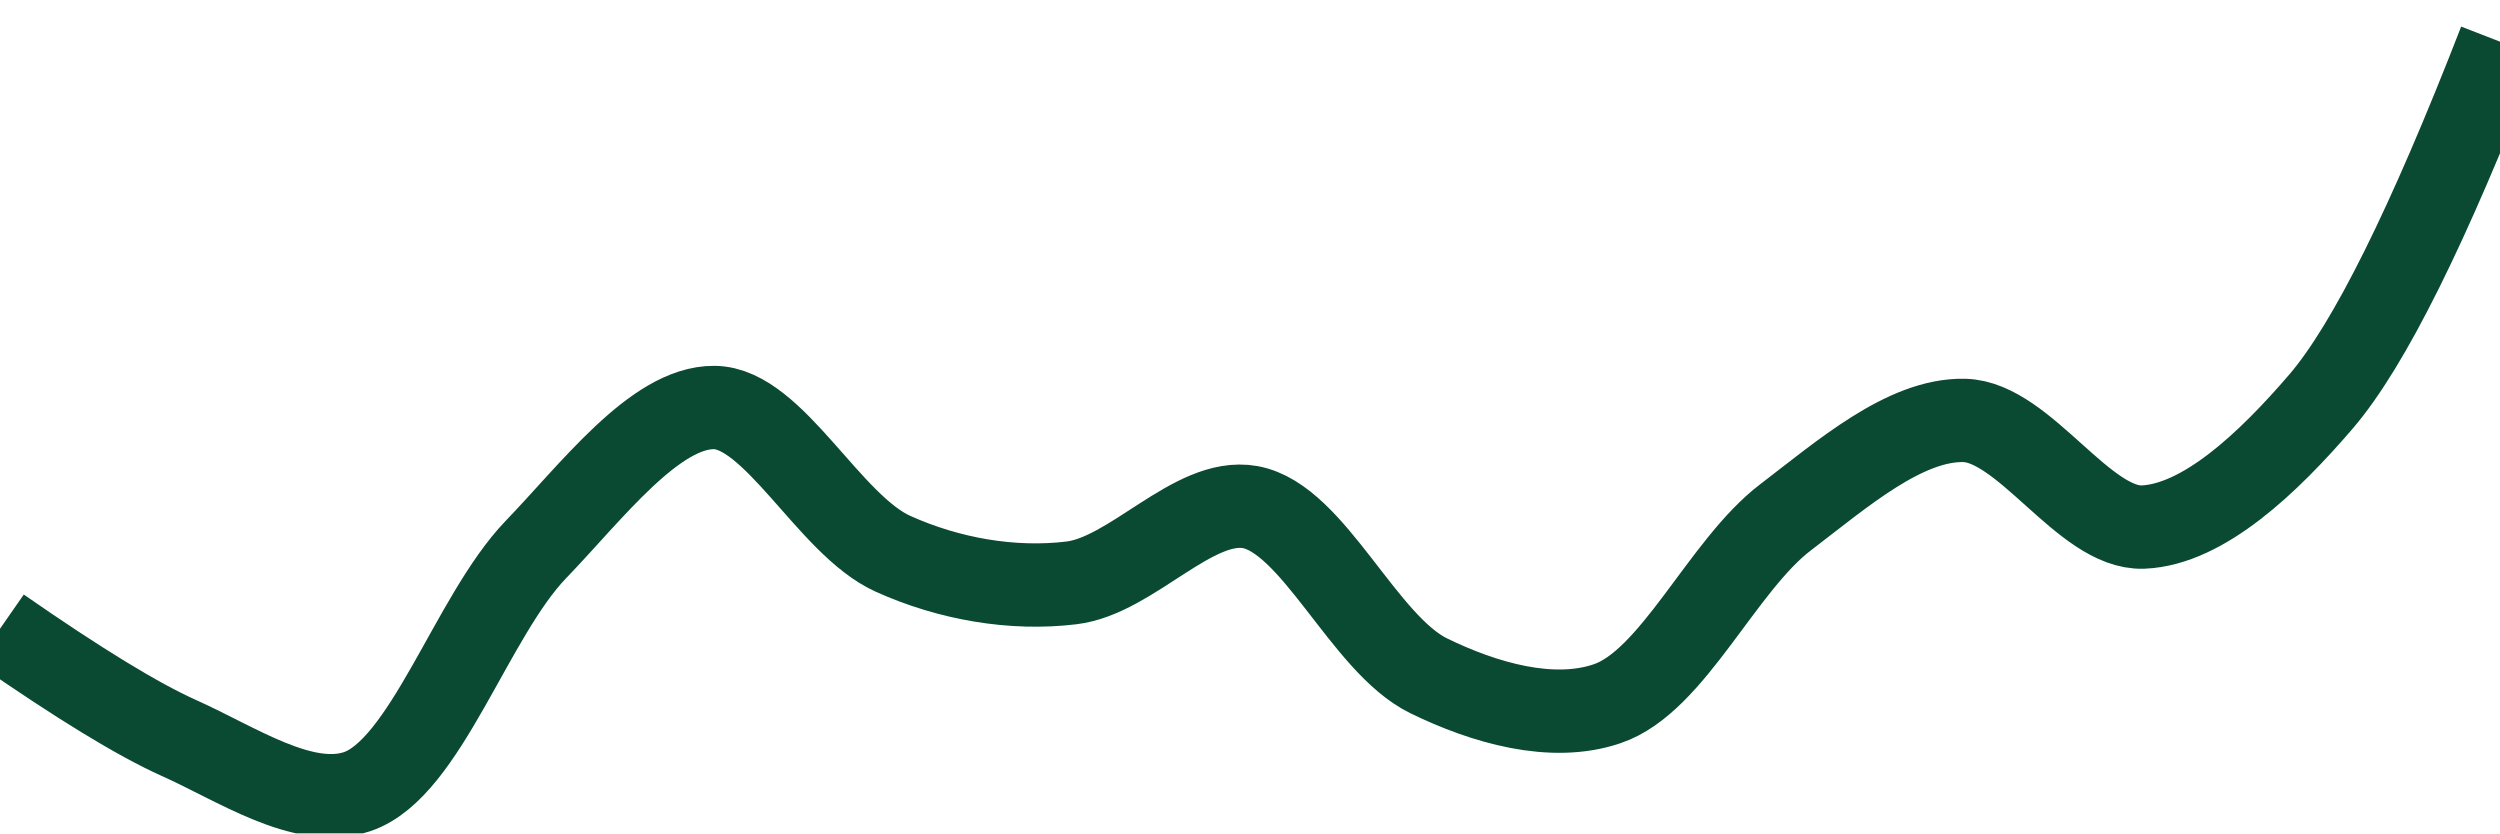
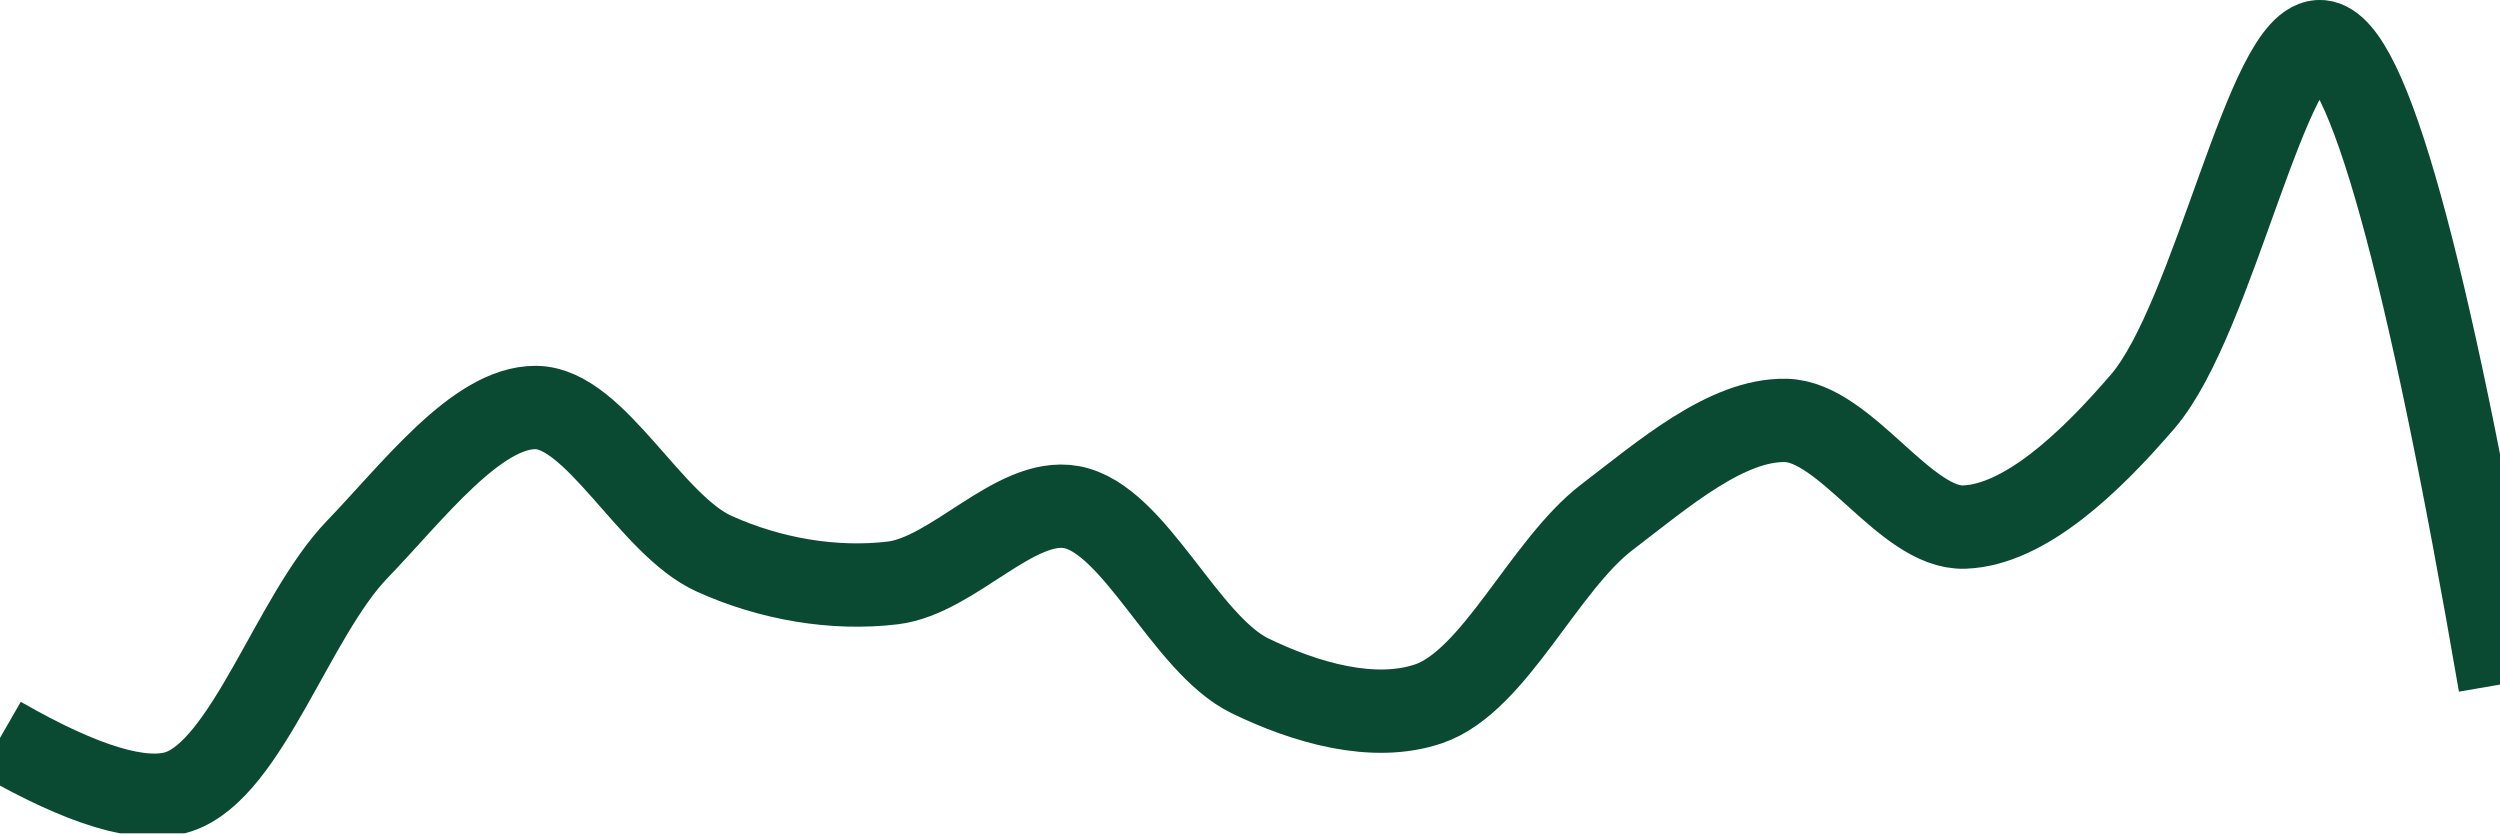
<svg xmlns="http://www.w3.org/2000/svg" class="main-svg" width="60" height="20" style="" viewBox="0 0 60 20">
  <rect x="0" y="0" width="60" height="20" style="fill: rgb(0, 0, 0); fill-opacity: 0;" />
-   <defs id="defs-257a86">
+   <defs id="defs-01f4cf">
    <g class="clips">
-       <clipPath id="clip257a86xyplot" class="plotclip">
+       <clipPath id="clip01f4cfxyplot" class="plotclip">
        <rect width="60" height="20" />
      </clipPath>
-       <clipPath class="axesclip" id="clip257a86x">
+       <clipPath class="axesclip" id="clip01f4cfx">
        <rect x="0" y="0" width="60" height="20" />
      </clipPath>
-       <clipPath class="axesclip" id="clip257a86y">
+       <clipPath class="axesclip" id="clip01f4cfy">
        <rect x="0" y="0" width="60" height="20" />
      </clipPath>
-       <clipPath class="axesclip" id="clip257a86xy">
+       <clipPath class="axesclip" id="clip01f4cfxy">
        <rect x="0" y="0" width="60" height="20" />
      </clipPath>
    </g>
    <g class="gradients" />
    <g class="patterns" />
  </defs>
  <g class="bglayer">
    <rect class="bg" x="0" y="0" width="60" height="20" style="fill: rgb(0, 0, 0); fill-opacity: 0; stroke-width: 0;" />
  </g>
  <g class="layer-below">
    <g class="imagelayer" />
    <g class="shapelayer" />
  </g>
  <g class="cartesianlayer">
    <g class="subplot xy">
      <g class="layer-subplot">
        <g class="shapelayer" />
        <g class="imagelayer" />
      </g>
      <g class="minor-gridlayer">
        <g class="x" />
        <g class="y" />
      </g>
      <g class="gridlayer">
        <g class="x" />
        <g class="y" />
      </g>
      <g class="zerolinelayer" />
      <g class="layer-between">
        <g class="shapelayer" />
        <g class="imagelayer" />
      </g>
      <path class="xlines-below" />
      <path class="ylines-below" />
      <g class="overlines-below" />
      <g class="xaxislayer-below" />
      <g class="yaxislayer-below" />
      <g class="overaxes-below" />
      <g class="overplot">
-         <g class="xy" transform="" clip-path="url(#clip257a86xyplot)">
+         <g class="xy" transform="" clip-path="url(#clip01f4cfxyplot)">
          <g class="scatterlayer mlayer">
-             <g class="trace scatter tracea02fa3" style="stroke-miterlimit: 2; opacity: 1;">
+             <g class="trace scatter trace48b848" style="stroke-miterlimit: 2; opacity: 1;">
              <g class="fills" />
              <g class="errorbars" />
              <g class="lines">
-                 <path class="js-line" d="M0,15.09Q2.82,17.05 4.29,17.71C5.68,18.33 7.28,19.43 8.57,19C10.21,18.45 11.32,14.79 12.86,13.19C14.2,11.8 15.72,9.77 17.14,9.78C18.57,9.79 19.9,12.6 21.43,13.29C22.78,13.9 24.31,14.16 25.71,13.99C27.16,13.82 28.64,11.93 30,12.17C31.52,12.44 32.73,15.46 34.29,16.22C35.62,16.87 37.25,17.34 38.57,16.89C40.15,16.36 41.33,13.57 42.86,12.41C44.21,11.38 45.72,10.06 47.14,10.09C48.58,10.12 50.02,12.7 51.43,12.65C52.88,12.59 54.44,11.11 55.71,9.63Q57.43,7.62 60,1" style="vector-effect: none; fill: none; stroke: rgb(10, 74, 51); stroke-opacity: 1; stroke-width: 2px; opacity: 1;" />
+                 <path class="js-line" d="M0,17.71Q2.99,19.43 4.29,19C5.93,18.45 7.03,14.79 8.57,13.19C9.91,11.8 11.44,9.77 12.86,9.78C14.29,9.79 15.61,12.6 17.14,13.29C18.49,13.9 20.02,14.16 21.43,13.99C22.88,13.81 24.36,11.93 25.71,12.17C27.23,12.44 28.44,15.46 30,16.22C31.34,16.87 32.97,17.34 34.29,16.89C35.87,16.35 37.05,13.57 38.57,12.41C39.92,11.38 41.44,10.06 42.86,10.09C44.3,10.12 45.73,12.7 47.14,12.65C48.59,12.6 50.16,11.11 51.43,9.63C53.15,7.62 54.42,0.88 55.71,1Q57.37,1.16 60,16.43" style="vector-effect: none; fill: none; stroke: rgb(10, 74, 51); stroke-opacity: 1; stroke-width: 2px; opacity: 1;" />
              </g>
              <g class="points" />
              <g class="text" />
            </g>
          </g>
        </g>
      </g>
      <path class="xlines-above crisp" d="M0,0" style="fill: none;" />
      <path class="ylines-above crisp" d="M0,0" style="fill: none;" />
      <g class="overlines-above" />
      <g class="xaxislayer-above" />
      <g class="yaxislayer-above" />
      <g class="overaxes-above" />
    </g>
  </g>
  <g class="polarlayer" />
  <g class="smithlayer" />
  <g class="ternarylayer" />
  <g class="geolayer" />
  <g class="funnelarealayer" />
  <g class="pielayer" />
  <g class="iciclelayer" />
  <g class="treemaplayer" />
  <g class="sunburstlayer" />
  <g class="glimages" />
-   <defs id="topdefs-257a86">
+   <defs id="topdefs-01f4cf">
    <g class="clips" />
  </defs>
  <g class="layer-above">
    <g class="imagelayer" />
    <g class="shapelayer" />
  </g>
  <g class="infolayer">
    <g class="g-gtitle" />
  </g>
</svg>
